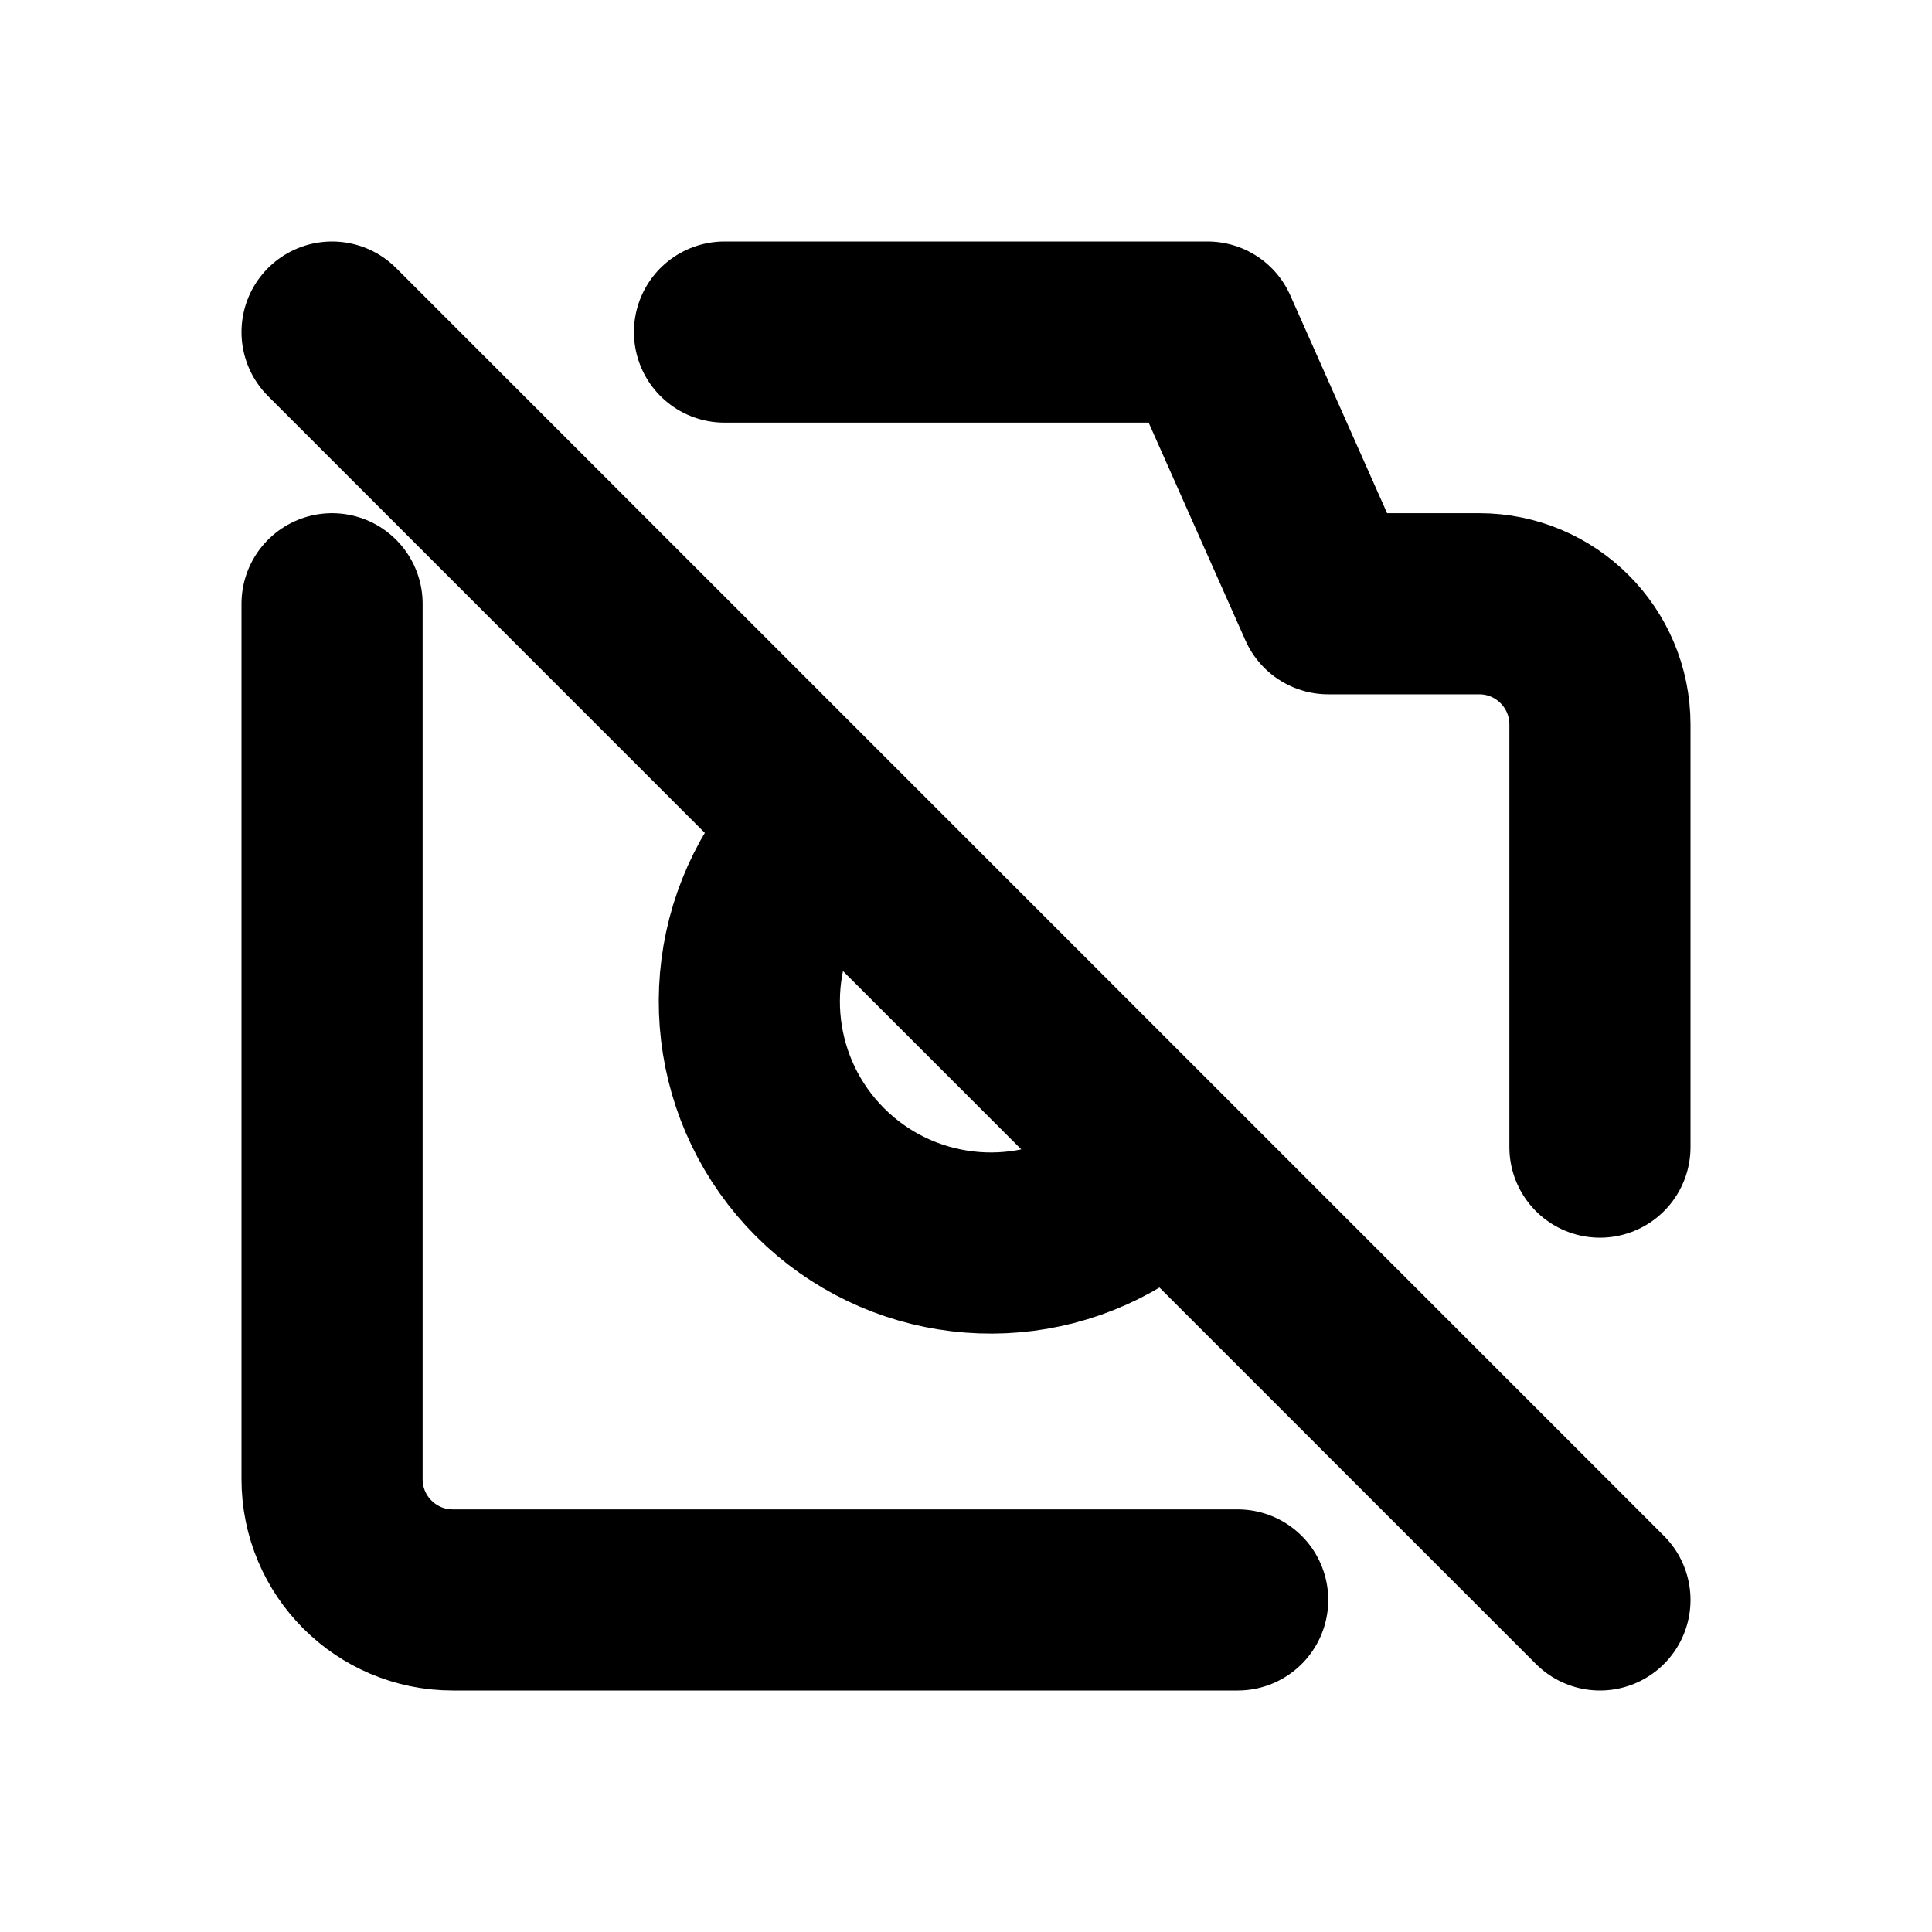
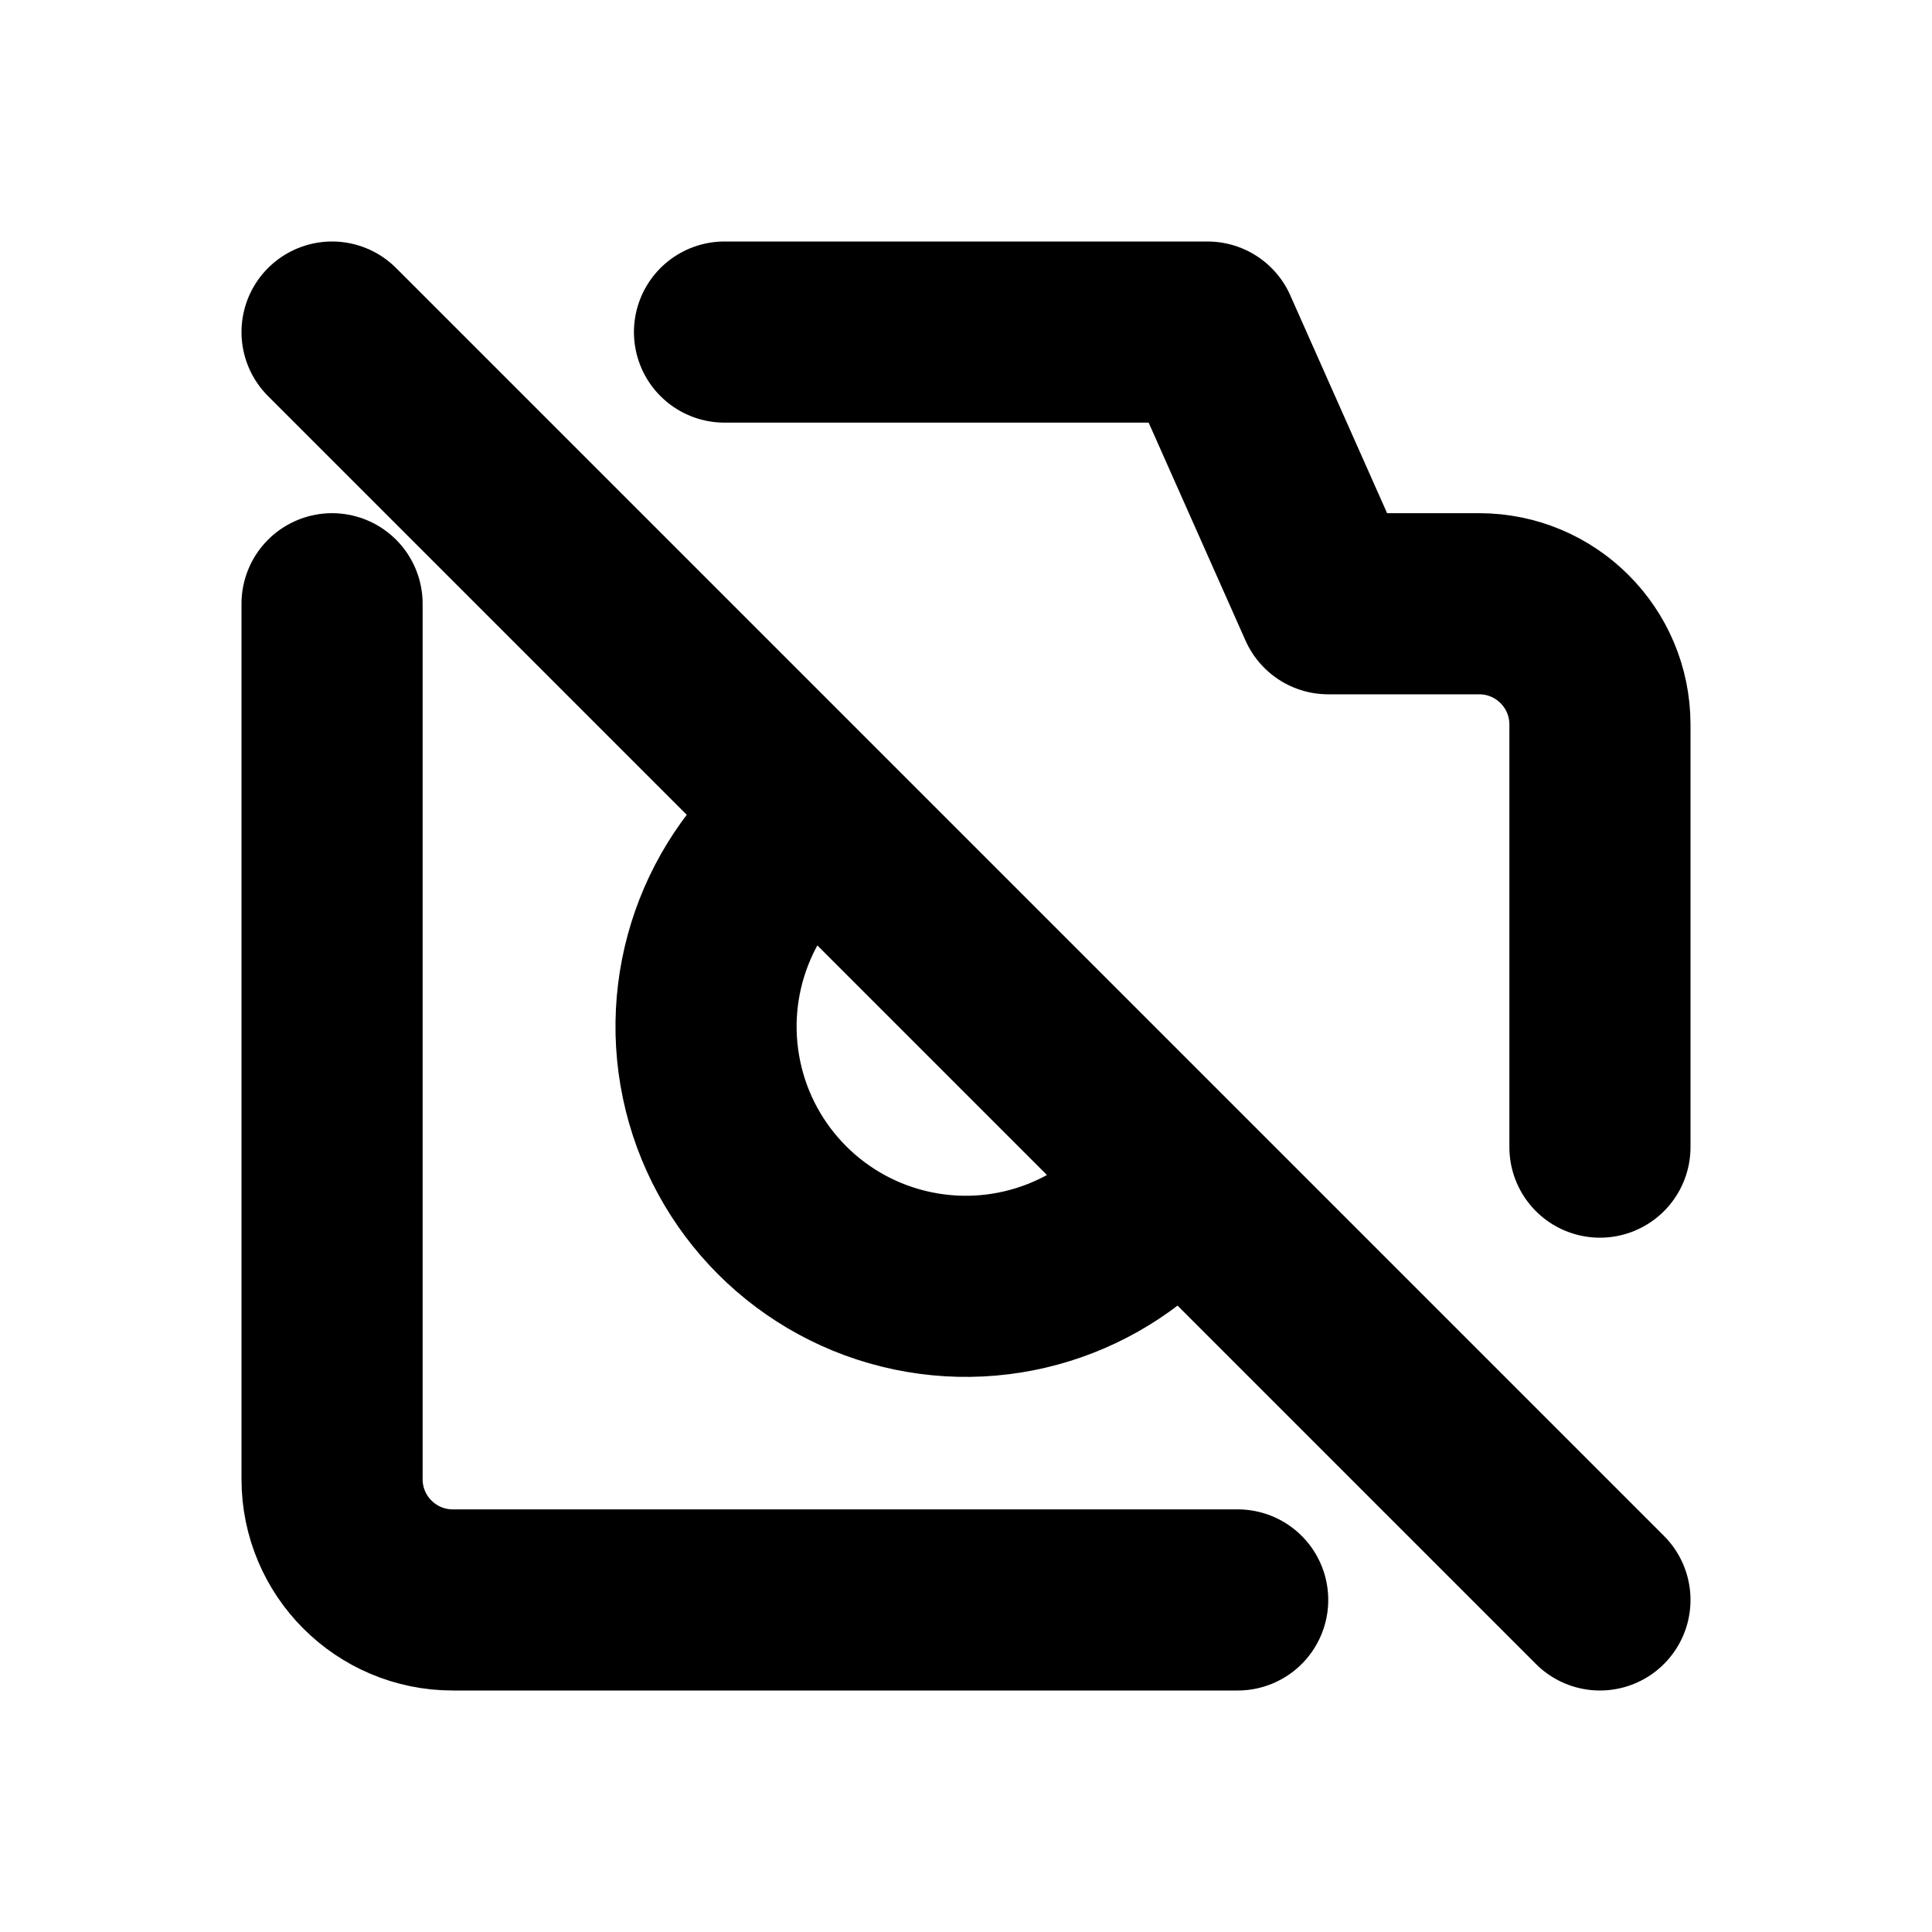
<svg xmlns="http://www.w3.org/2000/svg" width="16" height="16" viewBox="0 0 16 16" fill="none" stroke="currentColor" stroke-width="1.5" stroke-linecap="round" stroke-linejoin="round" aria-hidden="true" focusable="false">
-   <path d="M6 2.75H10L11 5H12.25A1 1 0 0 1 13.25 6V9.5M2.75 5V12.25A1 1 0 0 0 3.75 13.25H10.25M6.5 7.25A2 2 0 0 0 9.25 10M2.75 2.75L13.25 13.25" />
+   <path d="M6 2.75H10L11 5H12.25A1 1 0 0 1 13.25 6V9.5M2.75 5V12.25A1 1 0 0 0 3.75 13.25H10.25M6.75 6.75A2.151 2.151 0 1 0 9.75 9.75M2.75 2.75L13.25 13.25" />
</svg>
